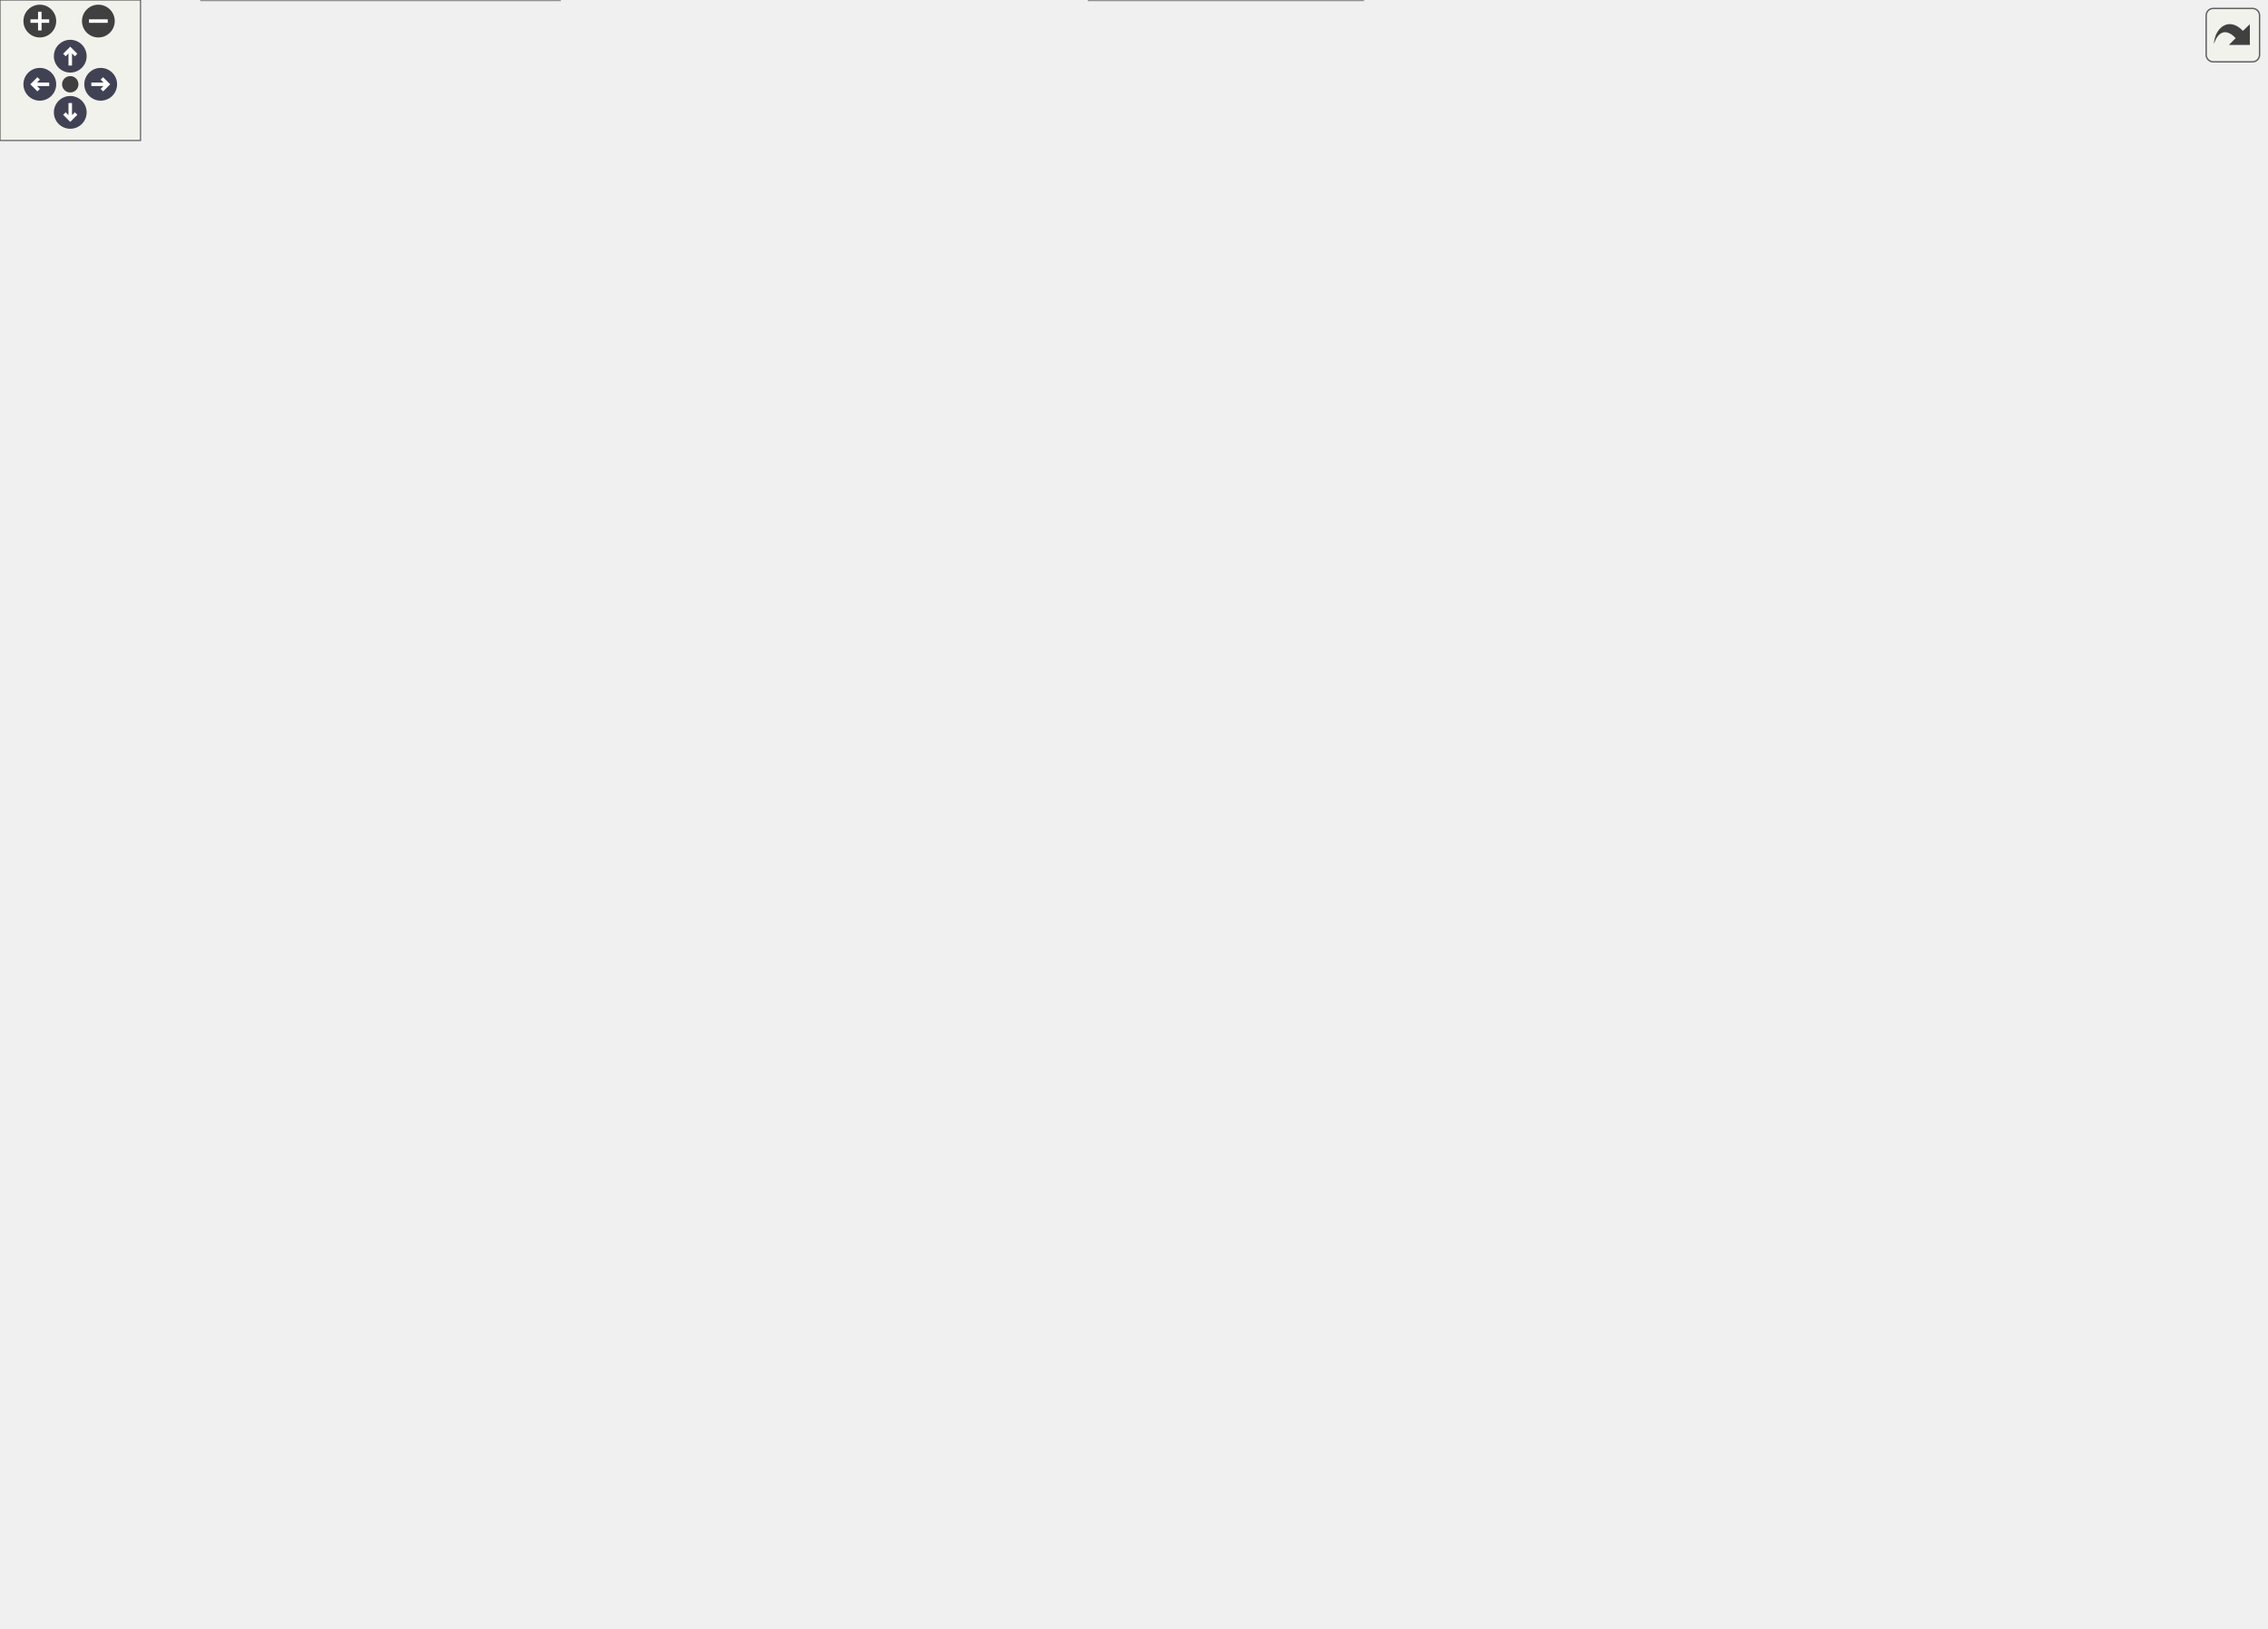
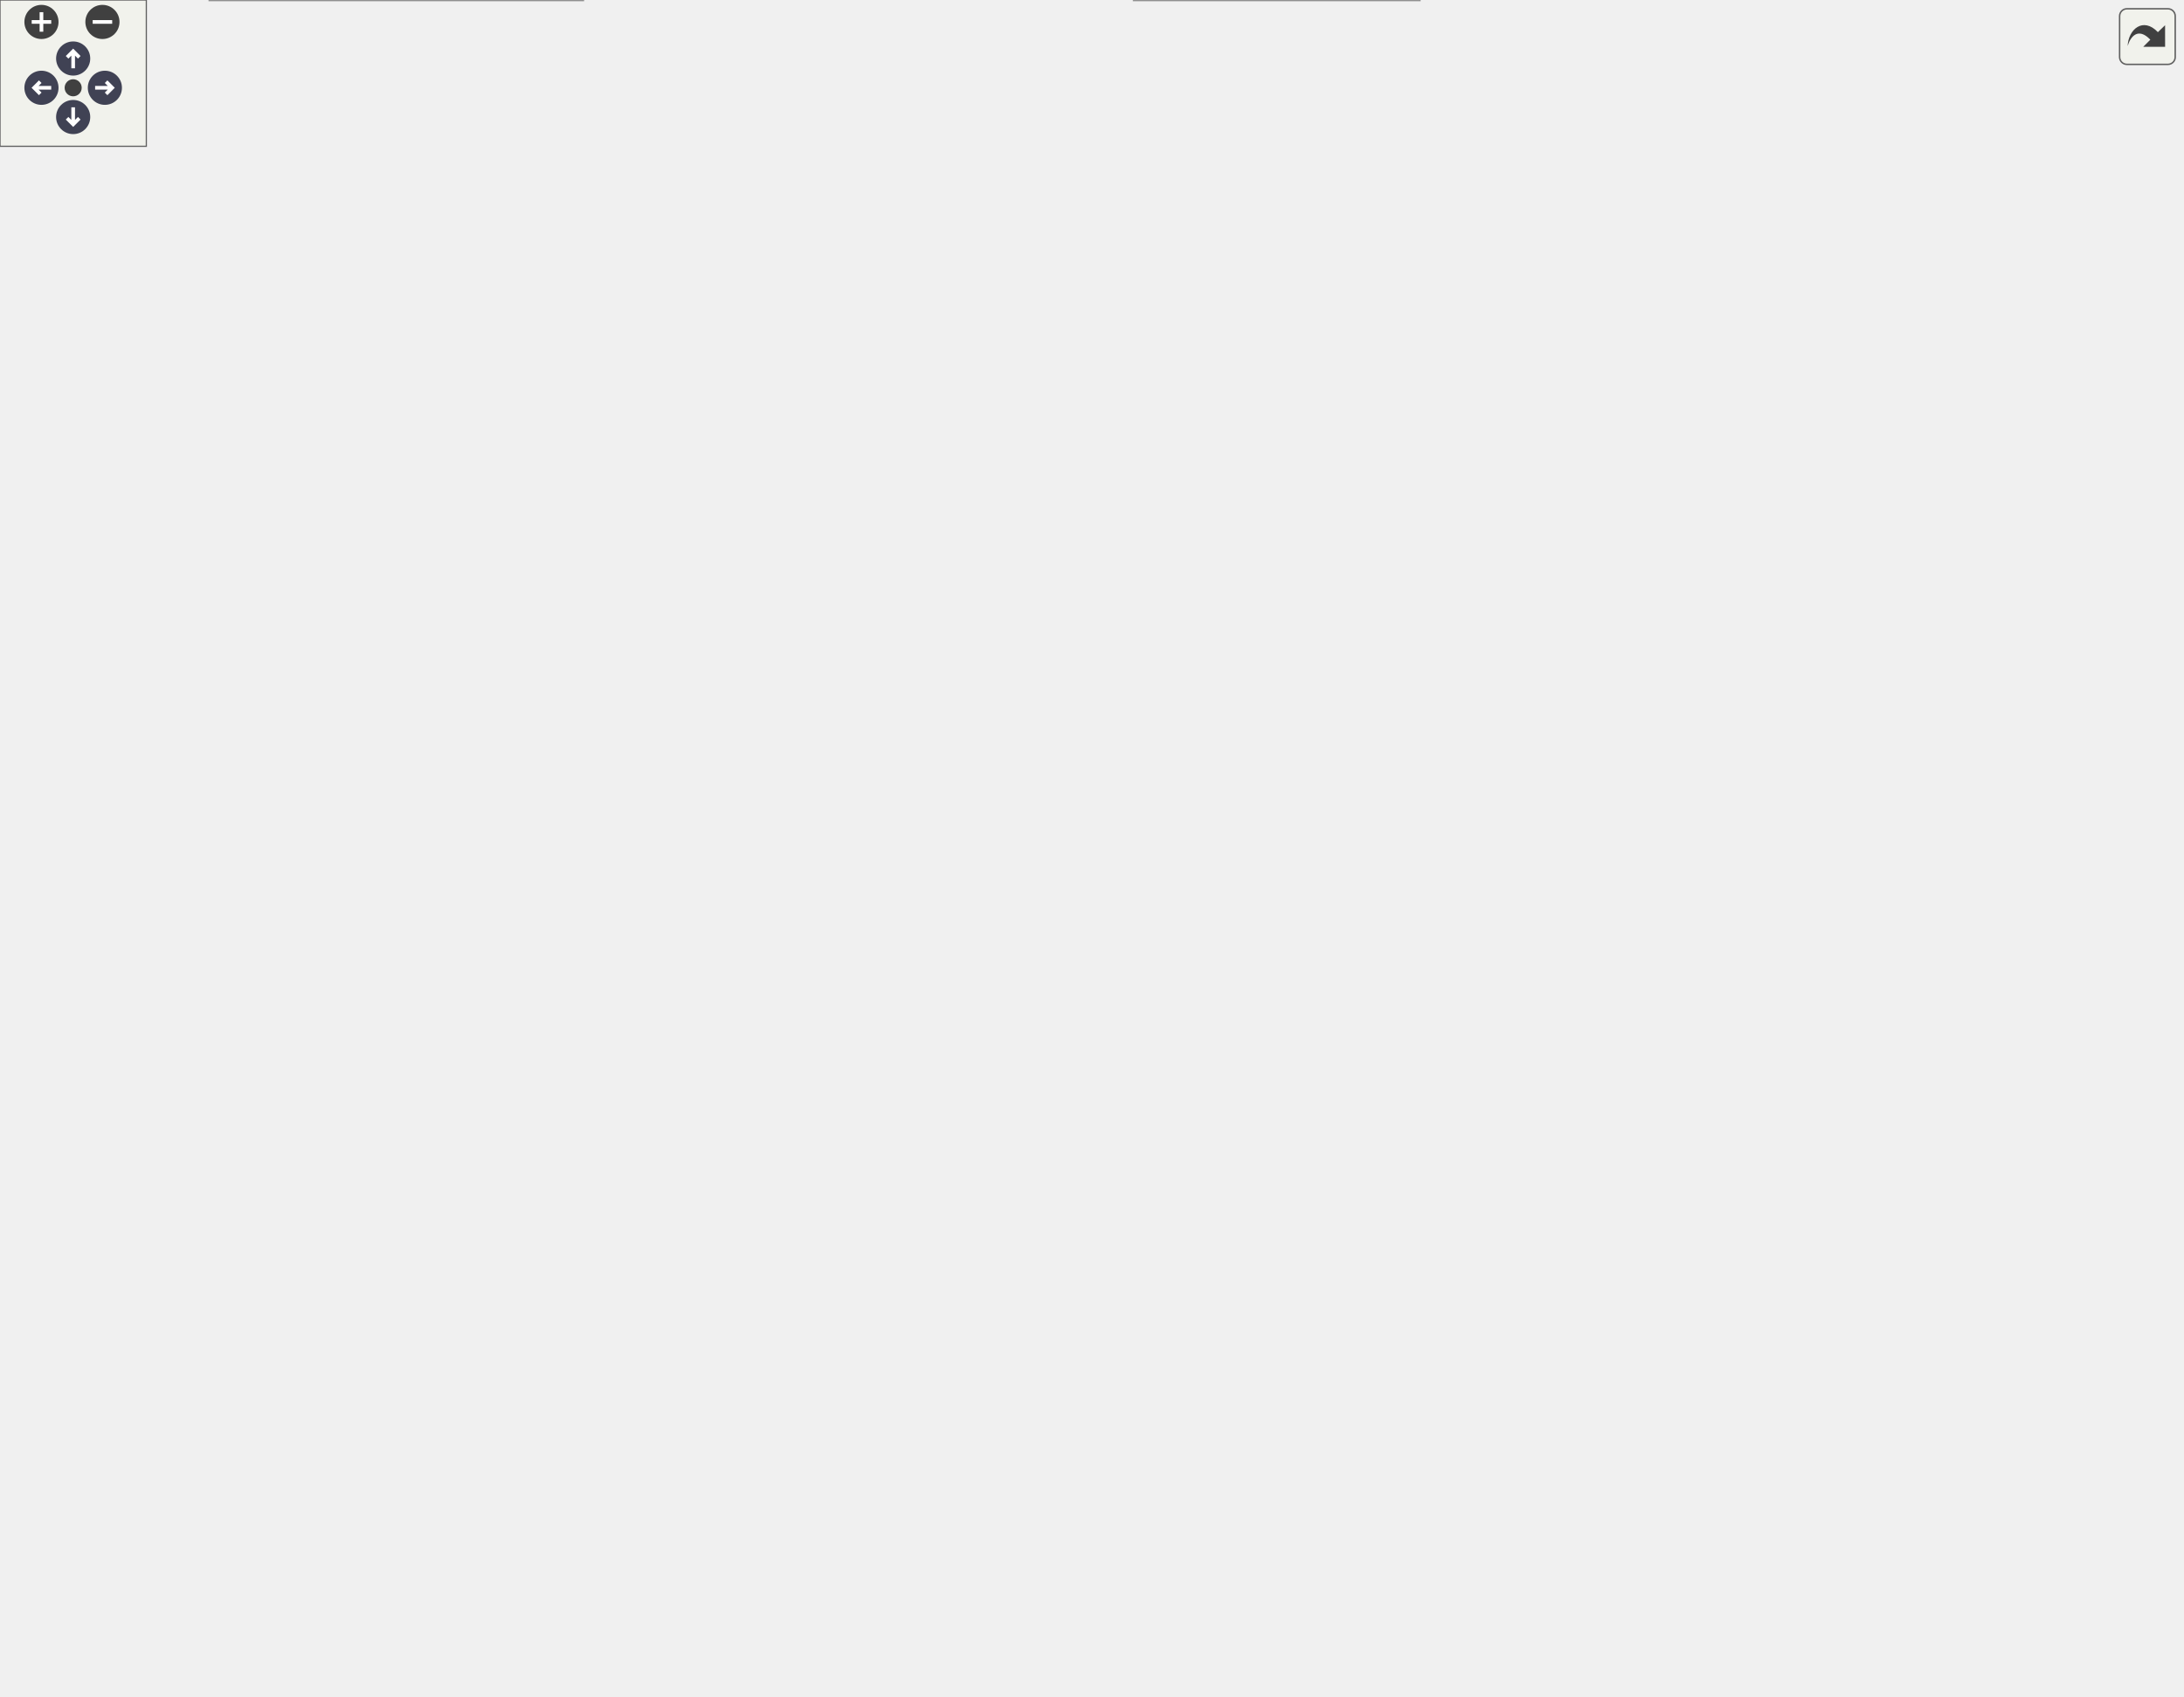
<svg xmlns="http://www.w3.org/2000/svg" xmlns:xlink="http://www.w3.org/1999/xlink" id="main" version="1.1" xml:space="preserve">
  <style type="text/css">
.node, .edge {opacity: 0.7;}
.node.selected, .edge.selected {opacity: 1;}
.edge:hover path { stroke: red; }
.edge:hover polygon { stroke: red; fill: red; }
</style>
  <defs>
    <circle id="rim" cx="0" cy="0" r="7" />
    <circle id="rim2" cx="0" cy="0" r="3.5" />
    <g id="zoomPlus">
      <use xlink:href="#rim" fill="#404040">
        <set attributeName="fill" to="#808080" begin="zoomplus.mouseover" end="zoomplus.mouseout" />
      </use>
      <path d="M-4,0h8M0,-4v8" fill="none" stroke="white" stroke-width="1.5" pointer-events="none" />
    </g>
    <g id="zoomMin">
      <use xlink:href="#rim" fill="#404040">
        <set attributeName="fill" to="#808080" begin="zoomminus.mouseover" end="zoomminus.mouseout" />
      </use>
      <path d="M-4,0h8" fill="none" stroke="white" stroke-width="1.5" pointer-events="none" />
    </g>
    <g id="arrowUp" transform="translate(30 24)">
      <use xlink:href="#rim" />
      <path pointer-events="none" fill="none" stroke="white" stroke-width="1.5" d="M0,-3.0v7 M-2.5,-0.5L0,-3.0L2.5,-0.5" />
    </g>
    <g id="arrowRight" transform="rotate(90) translate(36 -43)">
      <use xlink:href="#rim" />
      <path pointer-events="none" fill="none" stroke="white" stroke-width="1.5" d="M0,-3.0v7 M-2.5,-0.5L0,-3.0L2.5,-0.5" />
    </g>
    <g id="arrowDown" transform="rotate(180) translate(-30 -48)">
      <use xlink:href="#rim" />
      <path pointer-events="none" fill="none" stroke="white" stroke-width="1.5" d="M0,-3.0v7 M-2.5,-0.5L0,-3.0L2.5,-0.5" />
    </g>
    <g id="arrowLeft" transform="rotate(270) translate(-36 17)">
      <use xlink:href="#rim" />
      <path pointer-events="none" fill="none" stroke="white" stroke-width="1.5" d="M0,-3.0v7 M-2.5,-0.5L0,-3.0L2.5,-0.5" />
    </g>
    <g id="resetDef">
      <use xlink:href="#rim2" fill="#404040">
        <set attributeName="fill" to="#808080" begin="reset.mouseover" end="reset.mouseout" />
      </use>
    </g>
  </defs>
  <svg id="graph" class="graph">
    <g id="viewport">
      <g id="Node000001" class="node">
        <g id="a_Node000001">
          <a xlink:title=" ">
-             <polygon fill="#999999" stroke="#666666" points="458.5,-635 322.5,-635 322.5,-605 458.5,-605 458.5,-635" />
-             <text text-anchor="start" x="330.5" y="-623" font-family="Helvetica,sans-Serif" font-size="10.00">/__w/vulpes/vulpes</text>
-             <text text-anchor="middle" x="390.5" y="-612" font-family="Helvetica,sans-Serif" font-size="10.00">/vulpes/fe/fe_values.hpp</text>
+             <polygon fill="#999999" stroke="#666666" points="449.5,-635 313.5,-635 313.5,-605 449.5,-605 449.5,-635" />
+             <text text-anchor="start" x="321.5" y="-623" font-family="Helvetica,sans-Serif" font-size="10.00">/__w/vulpes/vulpes</text>
+             <text text-anchor="middle" x="381.5" y="-612" font-family="Helvetica,sans-Serif" font-size="10.00">/vulpes/fe/fe_values.hpp</text>
          </a>
        </g>
      </g>
      <g id="Node000002" class="node">
        <g id="a_Node000002">
          <a xlink:href="dg__utils_8hpp.html" target="_top" xlink:title=" ">
            <polygon fill="white" stroke="#666666" points="582,-41 465,-41 465,0 582,0 582,-41" />
            <text text-anchor="start" x="473" y="-29" font-family="Helvetica,sans-Serif" font-size="10.00">/__w/vulpes/vulpes</text>
            <text text-anchor="start" x="473" y="-18" font-family="Helvetica,sans-Serif" font-size="10.00">/vulpes/assemble/dg</text>
            <text text-anchor="middle" x="523.5" y="-7" font-family="Helvetica,sans-Serif" font-size="10.00">_utils.hpp</text>
          </a>
        </g>
      </g>
      <g id="edge1_Node000001_Node000002" class="edge">
        <g id="a_edge1_Node000001_Node000002">
          <a xlink:title=" ">
-             <path fill="none" stroke="#63b8ff" d="M468.79,-615.44C626.49,-606.11 967.5,-574.2 967.5,-472.5 967.5,-472.5 967.5,-472.5 967.5,-173.5 967.5,-92.94 702.57,-46.14 582,-29.02" />
-             <polygon fill="#63b8ff" stroke="#63b8ff" points="468.45,-611.95 458.67,-616.02 468.85,-618.94 468.45,-611.95" />
+             <path fill="none" stroke="#63b8ff" d="M459.7,-612.96C603.31,-599.71 894.5,-561.82 894.5,-472.5 894.5,-472.5 894.5,-472.5 894.5,-173.5 894.5,-106.85 686.9,-54.86 582.29,-32.89" />
+             <polygon fill="#63b8ff" stroke="#63b8ff" points="459.27,-609.49 449.62,-613.87 459.9,-616.46 459.27,-609.49" />
          </a>
        </g>
      </g>
      <g id="Node000003" class="node">
        <g id="a_Node000003">
          <a xlink:href="integrator__base_8hpp.html" target="_top" xlink:title=" ">
-             <polygon fill="white" stroke="#666666" points="328,-195 175,-195 175,-154 328,-154 328,-195" />
-             <text text-anchor="start" x="183" y="-183" font-family="Helvetica,sans-Serif" font-size="10.00">/__w/vulpes/vulpes</text>
-             <text text-anchor="start" x="183" y="-172" font-family="Helvetica,sans-Serif" font-size="10.00">/vulpes/assemble/integrator</text>
-             <text text-anchor="middle" x="251.5" y="-161" font-family="Helvetica,sans-Serif" font-size="10.00">_base.hpp</text>
+             <polygon fill="white" stroke="#666666" points="339,-195 186,-195 186,-154 339,-154 339,-195" />
+             <text text-anchor="start" x="194" y="-183" font-family="Helvetica,sans-Serif" font-size="10.00">/__w/vulpes/vulpes</text>
+             <text text-anchor="start" x="194" y="-172" font-family="Helvetica,sans-Serif" font-size="10.00">/vulpes/assemble/integrator</text>
+             <text text-anchor="middle" x="262.5" y="-161" font-family="Helvetica,sans-Serif" font-size="10.00">_base.hpp</text>
          </a>
        </g>
      </g>
      <g id="edge2_Node000001_Node000003" class="edge">
        <g id="a_edge2_Node000001_Node000003">
          <a xlink:title=" ">
-             <path fill="none" stroke="#63b8ff" d="M320.17,-601.7C299.35,-594.13 277.57,-583.56 260.5,-569 222.77,-536.83 204.5,-522.09 204.5,-472.5 204.5,-472.5 204.5,-472.5 204.5,-322 204.5,-280.68 209.86,-270 223.5,-231 227.81,-218.67 234.3,-205.6 239.95,-195.24" />
-             <polygon fill="#63b8ff" stroke="#63b8ff" points="319.06,-605.02 329.66,-604.96 321.34,-598.4 319.06,-605.02" />
+             <path fill="none" stroke="#63b8ff" d="M327.94,-600.94C310.38,-593.13 291.74,-582.6 277.5,-569 242.27,-535.35 225.5,-521.22 225.5,-472.5 225.5,-472.5 225.5,-472.5 225.5,-322 225.5,-275.31 243.39,-222.72 254.29,-195.01" />
+             <polygon fill="#63b8ff" stroke="#63b8ff" points="326.97,-604.33 337.55,-605 329.7,-597.88 326.97,-604.33" />
          </a>
        </g>
      </g>
      <g id="Node000008" class="node">
        <g id="a_Node000008">
          <a xlink:href="integrator__traits_8hpp.html" target="_top" xlink:title=" ">
-             <polygon fill="white" stroke="#666666" points="386,-272 233,-272 233,-231 386,-231 386,-272" />
-             <text text-anchor="start" x="241" y="-260" font-family="Helvetica,sans-Serif" font-size="10.00">/__w/vulpes/vulpes</text>
-             <text text-anchor="start" x="241" y="-249" font-family="Helvetica,sans-Serif" font-size="10.00">/vulpes/assemble/integrator</text>
-             <text text-anchor="middle" x="309.5" y="-238" font-family="Helvetica,sans-Serif" font-size="10.00">_traits.hpp</text>
+             <polygon fill="white" stroke="#666666" points="407,-272 254,-272 254,-231 407,-231 407,-272" />
+             <text text-anchor="start" x="262" y="-260" font-family="Helvetica,sans-Serif" font-size="10.00">/__w/vulpes/vulpes</text>
+             <text text-anchor="start" x="262" y="-249" font-family="Helvetica,sans-Serif" font-size="10.00">/vulpes/assemble/integrator</text>
+             <text text-anchor="middle" x="330.5" y="-238" font-family="Helvetica,sans-Serif" font-size="10.00">_traits.hpp</text>
          </a>
        </g>
      </g>
      <g id="edge9_Node000001_Node000008" class="edge">
        <g id="a_edge9_Node000001_Node000008">
          <a xlink:title=" ">
-             <path fill="none" stroke="#63b8ff" d="M349.73,-600.33C305.92,-577.13 242.5,-533.09 242.5,-472.5 242.5,-472.5 242.5,-472.5 242.5,-393.5 242.5,-346.34 273.45,-298.15 293.28,-272.12" />
-             <polygon fill="#63b8ff" stroke="#63b8ff" points="348.26,-603.5 358.75,-604.96 351.45,-597.28 348.26,-603.5" />
+             <path fill="none" stroke="#63b8ff" d="M349.98,-598.94C315.03,-573.95 263.5,-527.75 263.5,-472.5 263.5,-472.5 263.5,-472.5 263.5,-393.5 263.5,-346.34 294.45,-298.15 314.28,-272.12" />
+             <polygon fill="#63b8ff" stroke="#63b8ff" points="348.26,-602 358.47,-604.82 352.25,-596.25 348.26,-602" />
          </a>
        </g>
      </g>
      <g id="Node000009" class="node">
        <g id="a_Node000009">
          <a xlink:href="fe__expr__base_8hpp.html" target="_top" xlink:title=" ">
-             <polygon fill="white" stroke="#666666" points="610,-569 469,-569 469,-528 610,-528 610,-569" />
-             <text text-anchor="start" x="477" y="-557" font-family="Helvetica,sans-Serif" font-size="10.00">/__w/vulpes/vulpes</text>
-             <text text-anchor="start" x="477" y="-546" font-family="Helvetica,sans-Serif" font-size="10.00">/vulpes/fe/fe_expressions</text>
-             <text text-anchor="middle" x="539.5" y="-535" font-family="Helvetica,sans-Serif" font-size="10.00">/fe_expr_base.hpp</text>
+             <polygon fill="white" stroke="#666666" points="570,-569 429,-569 429,-528 570,-528 570,-569" />
+             <text text-anchor="start" x="437" y="-557" font-family="Helvetica,sans-Serif" font-size="10.00">/__w/vulpes/vulpes</text>
+             <text text-anchor="start" x="437" y="-546" font-family="Helvetica,sans-Serif" font-size="10.00">/vulpes/fe/fe_expressions</text>
+             <text text-anchor="middle" x="499.5" y="-535" font-family="Helvetica,sans-Serif" font-size="10.00">/fe_expr_base.hpp</text>
          </a>
        </g>
      </g>
      <g id="edge11_Node000001_Node000009" class="edge">
        <g id="a_edge11_Node000001_Node000009">
          <a xlink:title=" ">
-             <path fill="none" stroke="#63b8ff" d="M429.86,-600.64C450.71,-590.92 476.31,-578.97 497.54,-569.07" />
-             <polygon fill="#63b8ff" stroke="#63b8ff" points="428.24,-597.54 420.65,-604.94 431.19,-603.88 428.24,-597.54" />
+             <path fill="none" stroke="#63b8ff" d="M414.02,-599.85C430.27,-590.27 449.91,-578.71 466.27,-569.07" />
+             <polygon fill="#63b8ff" stroke="#63b8ff" points="412.22,-596.84 405.38,-604.94 415.77,-602.88 412.22,-596.84" />
          </a>
        </g>
      </g>
      <g id="Node000004" class="node">
        <g id="a_Node000004">
          <a xlink:href="integrator__gauss_8hpp.html" target="_top" xlink:title=" ">
            <polygon fill="white" stroke="#666666" points="495,-118 342,-118 342,-77 495,-77 495,-118" />
            <text text-anchor="start" x="350" y="-106" font-family="Helvetica,sans-Serif" font-size="10.00">/__w/vulpes/vulpes</text>
            <text text-anchor="start" x="350" y="-95" font-family="Helvetica,sans-Serif" font-size="10.00">/vulpes/assemble/integrator</text>
            <text text-anchor="middle" x="418.5" y="-84" font-family="Helvetica,sans-Serif" font-size="10.00">_gauss.hpp</text>
          </a>
        </g>
      </g>
      <g id="edge3_Node000003_Node000004" class="edge">
        <g id="a_edge3_Node000003_Node000004">
          <a xlink:title=" ">
-             <path fill="none" stroke="#63b8ff" d="M304.14,-149.86C326.94,-139.62 353.32,-127.77 374.99,-118.04" />
-             <polygon fill="#63b8ff" stroke="#63b8ff" points="302.63,-146.7 294.94,-153.99 305.5,-153.09 302.63,-146.7" />
+             <path fill="none" stroke="#63b8ff" d="M312.24,-149.59C333.41,-139.41 357.79,-127.69 377.85,-118.04" />
+             <polygon fill="#63b8ff" stroke="#63b8ff" points="310.58,-146.5 303.08,-153.99 313.61,-152.81 310.58,-146.5" />
          </a>
        </g>
      </g>
      <g id="Node000005" class="node">
        <g id="a_Node000005">
          <a xlink:href="integrator__qfree_8hpp.html" target="_top" xlink:title=" ">
            <polygon fill="white" stroke="#666666" points="153,-118 0,-118 0,-77 153,-77 153,-118" />
            <text text-anchor="start" x="8" y="-106" font-family="Helvetica,sans-Serif" font-size="10.00">/__w/vulpes/vulpes</text>
            <text text-anchor="start" x="8" y="-95" font-family="Helvetica,sans-Serif" font-size="10.00">/vulpes/assemble/integrator</text>
            <text text-anchor="middle" x="76.5" y="-84" font-family="Helvetica,sans-Serif" font-size="10.00">_qfree.hpp</text>
          </a>
        </g>
      </g>
      <g id="edge4_Node000003_Node000005" class="edge">
        <g id="a_edge4_Node000003_Node000005">
          <a xlink:title=" ">
-             <path fill="none" stroke="#63b8ff" d="M196.66,-150C172.69,-139.72 144.91,-127.82 122.1,-118.04" />
-             <polygon fill="#63b8ff" stroke="#63b8ff" points="195.41,-153.27 205.98,-153.99 198.16,-146.83 195.41,-153.27" />
+             <path fill="none" stroke="#63b8ff" d="M204.55,-150.13C179,-139.83 149.31,-127.86 124.96,-118.04" />
+             <polygon fill="#63b8ff" stroke="#63b8ff" points="203.53,-153.5 214.12,-153.99 206.15,-147 203.53,-153.5" />
          </a>
        </g>
      </g>
      <g id="Node000007" class="node">
        <g id="a_Node000007">
          <a xlink:href="integrator__simplexify_8hpp.html" target="_top" xlink:title=" ">
            <polygon fill="white" stroke="#666666" points="324,-118 171,-118 171,-77 324,-77 324,-118" />
            <text text-anchor="start" x="179" y="-106" font-family="Helvetica,sans-Serif" font-size="10.00">/__w/vulpes/vulpes</text>
            <text text-anchor="start" x="179" y="-95" font-family="Helvetica,sans-Serif" font-size="10.00">/vulpes/assemble/integrator</text>
            <text text-anchor="middle" x="247.5" y="-84" font-family="Helvetica,sans-Serif" font-size="10.00">_simplexify.hpp</text>
          </a>
        </g>
      </g>
      <g id="edge6_Node000003_Node000007" class="edge">
        <g id="a_edge6_Node000003_Node000007">
          <a xlink:title=" ">
-             <path fill="none" stroke="#63b8ff" d="M249.91,-143.69C249.45,-135.08 248.96,-125.9 248.54,-118.07" />
-             <polygon fill="#63b8ff" stroke="#63b8ff" points="246.42,-144 250.45,-153.79 253.41,-143.62 246.42,-144" />
+             <path fill="none" stroke="#63b8ff" d="M256.6,-143.98C254.86,-135.28 253,-125.98 251.41,-118.07" />
+             <polygon fill="#63b8ff" stroke="#63b8ff" points="253.17,-144.68 258.56,-153.79 260.03,-143.3 253.17,-144.68" />
          </a>
        </g>
      </g>
      <g id="Node000006" class="node">
        <g id="a_Node000006">
          <a xlink:href="integrator__vem_8hpp.html" target="_top" xlink:title=" ">
            <polygon fill="white" stroke="#666666" points="239,-41 86,-41 86,0 239,0 239,-41" />
            <text text-anchor="start" x="94" y="-29" font-family="Helvetica,sans-Serif" font-size="10.00">/__w/vulpes/vulpes</text>
            <text text-anchor="start" x="94" y="-18" font-family="Helvetica,sans-Serif" font-size="10.00">/vulpes/assemble/integrator</text>
            <text text-anchor="middle" x="162.5" y="-7" font-family="Helvetica,sans-Serif" font-size="10.00">_vem.hpp</text>
          </a>
        </g>
      </g>
      <g id="edge5_Node000005_Node000006" class="edge">
        <g id="a_edge5_Node000005_Node000006">
          <a xlink:title=" ">
            <path fill="none" stroke="#63b8ff" d="M106.81,-70.07C117.75,-60.52 129.9,-49.93 140.06,-41.07" />
            <polygon fill="#63b8ff" stroke="#63b8ff" points="104.33,-67.58 99.1,-76.79 108.93,-72.86 104.33,-67.58" />
          </a>
        </g>
      </g>
      <g id="edge7_Node000007_Node000002" class="edge">
        <g id="a_edge7_Node000007_Node000002">
          <a xlink:title=" ">
            <path fill="none" stroke="#63b8ff" d="M329,-74.35C372.52,-62.53 425.11,-48.24 464.62,-37.5" />
            <polygon fill="#63b8ff" stroke="#63b8ff" points="328.03,-70.99 319.3,-76.99 329.86,-77.75 328.03,-70.99" />
          </a>
        </g>
      </g>
      <g id="edge8_Node000007_Node000006" class="edge">
        <g id="a_edge8_Node000007_Node000006">
          <a xlink:title=" ">
            <path fill="none" stroke="#63b8ff" d="M217.55,-70.07C206.73,-60.52 194.72,-49.93 184.68,-41.07" />
            <polygon fill="#63b8ff" stroke="#63b8ff" points="215.35,-72.8 225.17,-76.79 219.98,-67.55 215.35,-72.8" />
          </a>
        </g>
      </g>
      <g id="edge10_Node000008_Node000003" class="edge">
        <g id="a_edge10_Node000008_Node000003">
          <a xlink:title=" ">
-             <path fill="none" stroke="#63b8ff" d="M287.98,-222.67C280.89,-213.5 273.15,-203.5 266.64,-195.07" />
-             <polygon fill="#63b8ff" stroke="#63b8ff" points="285.37,-225.03 294.26,-230.79 290.91,-220.74 285.37,-225.03" />
+             <path fill="none" stroke="#63b8ff" d="M305.78,-223.23C297.32,-213.91 288.04,-203.67 280.25,-195.07" />
+             <polygon fill="#63b8ff" stroke="#63b8ff" points="303.32,-225.74 312.63,-230.79 308.51,-221.04 303.32,-225.74" />
          </a>
        </g>
      </g>
      <g id="Node000010" class="node">
        <g id="a_Node000010">
          <a xlink:href="fe__expression_8hpp.html" target="_top" xlink:title=" ">
-             <polygon fill="white" stroke="#666666" points="582,-338 425,-338 425,-308 582,-308 582,-338" />
-             <text text-anchor="start" x="433" y="-326" font-family="Helvetica,sans-Serif" font-size="10.00">/__w/vulpes/vulpes</text>
-             <text text-anchor="middle" x="503.5" y="-315" font-family="Helvetica,sans-Serif" font-size="10.00">/vulpes/fe/fe_expression.hpp</text>
+             <polygon fill="white" stroke="#666666" points="579,-338 422,-338 422,-308 579,-308 579,-338" />
+             <text text-anchor="start" x="430" y="-326" font-family="Helvetica,sans-Serif" font-size="10.00">/__w/vulpes/vulpes</text>
+             <text text-anchor="middle" x="500.5" y="-315" font-family="Helvetica,sans-Serif" font-size="10.00">/vulpes/fe/fe_expression.hpp</text>
          </a>
        </g>
      </g>
      <g id="edge12_Node000009_Node000010" class="edge">
        <g id="a_edge12_Node000009_Node000010">
          <a xlink:title=" ">
-             <path fill="none" stroke="#63b8ff" d="M488.11,-522.13C477.04,-514.1 466.78,-504.09 460.5,-492 454.2,-479.88 453.81,-397.36 462.5,-374 467.67,-360.11 478.41,-347.25 487.6,-338.05" />
-             <polygon fill="#63b8ff" stroke="#63b8ff" points="486.43,-525.21 496.69,-527.88 490.34,-519.4 486.43,-525.21" />
+             <path fill="none" stroke="#63b8ff" d="M418.89,-543.36C382.72,-536.98 343.17,-522.76 320.5,-492 298.03,-461.51 347.16,-375.3 348.5,-374 368.35,-354.76 395.73,-342.92 421.79,-335.64" />
+             <polygon fill="#63b8ff" stroke="#63b8ff" points="418.56,-546.85 428.98,-544.96 419.65,-539.94 418.56,-546.85" />
          </a>
        </g>
      </g>
      <g id="Node000012" class="node">
        <g id="a_Node000012">
          <a xlink:href="fe__expr__basis_8hpp.html" target="_top" xlink:title=" ">
-             <polygon fill="white" stroke="#666666" points="610,-492 469,-492 469,-451 610,-451 610,-492" />
-             <text text-anchor="start" x="477" y="-480" font-family="Helvetica,sans-Serif" font-size="10.00">/__w/vulpes/vulpes</text>
-             <text text-anchor="start" x="477" y="-469" font-family="Helvetica,sans-Serif" font-size="10.00">/vulpes/fe/fe_expressions</text>
-             <text text-anchor="middle" x="539.5" y="-458" font-family="Helvetica,sans-Serif" font-size="10.00">/fe_expr_basis.hpp</text>
+             <polygon fill="white" stroke="#666666" points="471,-492 330,-492 330,-451 471,-451 471,-492" />
+             <text text-anchor="start" x="338" y="-480" font-family="Helvetica,sans-Serif" font-size="10.00">/__w/vulpes/vulpes</text>
+             <text text-anchor="start" x="338" y="-469" font-family="Helvetica,sans-Serif" font-size="10.00">/vulpes/fe/fe_expressions</text>
+             <text text-anchor="middle" x="400.5" y="-458" font-family="Helvetica,sans-Serif" font-size="10.00">/fe_expr_basis.hpp</text>
          </a>
        </g>
      </g>
      <g id="edge17_Node000009_Node000012" class="edge">
        <g id="a_edge17_Node000009_Node000012">
          <a xlink:title=" ">
-             <path fill="none" stroke="#63b8ff" d="M539.5,-517.69C539.5,-509.08 539.5,-499.9 539.5,-492.07" />
-             <polygon fill="#63b8ff" stroke="#63b8ff" points="536,-517.79 539.5,-527.79 543,-517.79 536,-517.79" />
+             <path fill="none" stroke="#63b8ff" d="M465.6,-521.82C452.79,-512.11 438.43,-501.24 426.47,-492.17" />
+             <polygon fill="#63b8ff" stroke="#63b8ff" points="463.66,-524.74 473.75,-527.99 467.89,-519.16 463.66,-524.74" />
          </a>
        </g>
      </g>
      <g id="Node000013" class="node">
        <g id="a_Node000013">
          <a xlink:href="fe__expr__vector_8hpp.html" target="_top" xlink:title="Bilinear/linear expressions for vector-valued FE spaces.">
-             <polygon fill="white" stroke="#666666" points="621,-415 480,-415 480,-374 621,-374 621,-415" />
-             <text text-anchor="start" x="488" y="-403" font-family="Helvetica,sans-Serif" font-size="10.00">/__w/vulpes/vulpes</text>
-             <text text-anchor="start" x="488" y="-392" font-family="Helvetica,sans-Serif" font-size="10.00">/vulpes/fe/fe_expressions</text>
-             <text text-anchor="middle" x="550.5" y="-381" font-family="Helvetica,sans-Serif" font-size="10.00">/fe_expr_vector.hpp</text>
-           </a>
-         </g>
-       </g>
-       <g id="edge27_Node000009_Node000013" class="edge">
-         <g id="a_edge27_Node000009_Node000013">
-           <a xlink:title=" ">
-             <path fill="none" stroke="#63b8ff" d="M591.19,-522.48C602.54,-514.41 613.07,-504.29 619.5,-492 627.95,-475.86 627.37,-467.43 619.5,-451 612.46,-436.3 599.42,-424.26 586.56,-415.2" />
-             <polygon fill="#63b8ff" stroke="#63b8ff" points="589.26,-519.56 582.84,-528 593.11,-525.41 589.26,-519.56" />
+             <polygon fill="white" stroke="#666666" points="509,-415 368,-415 368,-374 509,-374 509,-415" />
+             <text text-anchor="start" x="376" y="-403" font-family="Helvetica,sans-Serif" font-size="10.00">/__w/vulpes/vulpes</text>
+             <text text-anchor="start" x="376" y="-392" font-family="Helvetica,sans-Serif" font-size="10.00">/vulpes/fe/fe_expressions</text>
+             <text text-anchor="middle" x="438.5" y="-381" font-family="Helvetica,sans-Serif" font-size="10.00">/fe_expr_vector.hpp</text>
+           </a>
+         </g>
+       </g>
+       <g id="edge28_Node000009_Node000013" class="edge">
+         <g id="a_edge28_Node000009_Node000013">
+           <a xlink:title=" ">
+             <path fill="none" stroke="#63b8ff" d="M496.69,-517.7C494.03,-498.09 488.98,-472.22 479.5,-451 473.73,-438.09 464.57,-425.29 456.37,-415.24" />
+             <polygon fill="#63b8ff" stroke="#63b8ff" points="493.24,-518.38 497.93,-527.89 500.19,-517.54 493.24,-518.38" />
          </a>
        </g>
      </g>
      <g id="Node000014" class="node">
        <g id="a_Node000014">
          <a xlink:href="fe__expr__func_8hpp.html" target="_top" xlink:title=" ">
-             <polygon fill="white" stroke="#666666" points="780,-415 639,-415 639,-374 780,-374 780,-415" />
-             <text text-anchor="start" x="647" y="-403" font-family="Helvetica,sans-Serif" font-size="10.00">/__w/vulpes/vulpes</text>
-             <text text-anchor="start" x="647" y="-392" font-family="Helvetica,sans-Serif" font-size="10.00">/vulpes/fe/fe_expressions</text>
-             <text text-anchor="middle" x="709.5" y="-381" font-family="Helvetica,sans-Serif" font-size="10.00">/fe_expr_func.hpp</text>
+             <polygon fill="white" stroke="#666666" points="866,-415 725,-415 725,-374 866,-374 866,-415" />
+             <text text-anchor="start" x="733" y="-403" font-family="Helvetica,sans-Serif" font-size="10.00">/__w/vulpes/vulpes</text>
+             <text text-anchor="start" x="733" y="-392" font-family="Helvetica,sans-Serif" font-size="10.00">/vulpes/fe/fe_expressions</text>
+             <text text-anchor="middle" x="795.5" y="-381" font-family="Helvetica,sans-Serif" font-size="10.00">/fe_expr_func.hpp</text>
          </a>
        </g>
      </g>
      <g id="edge21_Node000009_Node000014" class="edge">
        <g id="a_edge21_Node000009_Node000014">
          <a xlink:title=" ">
-             <path fill="none" stroke="#63b8ff" d="M591.02,-523.09C606.52,-514.45 622.98,-503.89 636.5,-492 662.37,-469.25 685.05,-436.04 698.02,-415.12" />
-             <polygon fill="#63b8ff" stroke="#63b8ff" points="589.17,-520.11 582.04,-527.94 592.5,-526.27 589.17,-520.11" />
+             <path fill="none" stroke="#63b8ff" d="M580.56,-533.92C617.32,-525.46 660.33,-512.22 695.5,-492 730.43,-471.92 762.34,-436.97 780.31,-415.1" />
+             <polygon fill="#63b8ff" stroke="#63b8ff" points="579.38,-530.6 570.37,-536.18 580.89,-537.43 579.38,-530.6" />
          </a>
        </g>
      </g>
      <g id="Node000015" class="node">
        <g id="a_Node000015">
          <a xlink:href="fe__expr__op_8hpp.html" target="_top" xlink:title=" ">
-             <polygon fill="white" stroke="#666666" points="939,-415 798,-415 798,-374 939,-374 939,-415" />
-             <text text-anchor="start" x="806" y="-403" font-family="Helvetica,sans-Serif" font-size="10.00">/__w/vulpes/vulpes</text>
-             <text text-anchor="start" x="806" y="-392" font-family="Helvetica,sans-Serif" font-size="10.00">/vulpes/fe/fe_expressions</text>
-             <text text-anchor="middle" x="868.5" y="-381" font-family="Helvetica,sans-Serif" font-size="10.00">/fe_expr_op.hpp</text>
+             <polygon fill="white" stroke="#666666" points="707,-415 566,-415 566,-374 707,-374 707,-415" />
+             <text text-anchor="start" x="574" y="-403" font-family="Helvetica,sans-Serif" font-size="10.00">/__w/vulpes/vulpes</text>
+             <text text-anchor="start" x="574" y="-392" font-family="Helvetica,sans-Serif" font-size="10.00">/vulpes/fe/fe_expressions</text>
+             <text text-anchor="middle" x="636.5" y="-381" font-family="Helvetica,sans-Serif" font-size="10.00">/fe_expr_op.hpp</text>
          </a>
        </g>
      </g>
      <g id="edge23_Node000009_Node000015" class="edge">
        <g id="a_edge23_Node000009_Node000015">
          <a xlink:title=" ">
-             <path fill="none" stroke="#63b8ff" d="M595.31,-523.85C617.82,-514.17 643.98,-502.74 667.5,-492 723.84,-466.27 788.27,-435.01 828.67,-415.18" />
-             <polygon fill="#63b8ff" stroke="#63b8ff" points="593.71,-520.73 585.9,-527.89 596.47,-527.16 593.71,-520.73" />
+             <path fill="none" stroke="#63b8ff" d="M580.09,-543.16C615.95,-536.72 655.06,-522.51 677.5,-492 694.97,-468.25 673.91,-435.91 656.09,-415.37" />
+             <polygon fill="#63b8ff" stroke="#63b8ff" points="579.4,-539.73 570.08,-544.78 580.52,-546.64 579.4,-539.73" />
          </a>
        </g>
      </g>
      <g id="Node000016" class="node">
        <g id="a_Node000016">
          <a xlink:href="fe__expr__unary_8hpp.html" target="_top" xlink:title=" ">
-             <polygon fill="white" stroke="#666666" points="412,-492 271,-492 271,-451 412,-451 412,-492" />
-             <text text-anchor="start" x="279" y="-480" font-family="Helvetica,sans-Serif" font-size="10.00">/__w/vulpes/vulpes</text>
-             <text text-anchor="start" x="279" y="-469" font-family="Helvetica,sans-Serif" font-size="10.00">/vulpes/fe/fe_expressions</text>
-             <text text-anchor="middle" x="341.5" y="-458" font-family="Helvetica,sans-Serif" font-size="10.00">/fe_expr_unary.hpp</text>
+             <polygon fill="white" stroke="#666666" points="669,-492 528,-492 528,-451 669,-451 669,-492" />
+             <text text-anchor="start" x="536" y="-480" font-family="Helvetica,sans-Serif" font-size="10.00">/__w/vulpes/vulpes</text>
+             <text text-anchor="start" x="536" y="-469" font-family="Helvetica,sans-Serif" font-size="10.00">/vulpes/fe/fe_expressions</text>
+             <text text-anchor="middle" x="598.5" y="-458" font-family="Helvetica,sans-Serif" font-size="10.00">/fe_expr_unary.hpp</text>
          </a>
        </g>
      </g>
      <g id="edge25_Node000009_Node000016" class="edge">
        <g id="a_edge25_Node000009_Node000016">
          <a xlink:title=" ">
-             <path fill="none" stroke="#63b8ff" d="M478.53,-524.4C451.17,-514.04 419.24,-501.95 393.09,-492.04" />
-             <polygon fill="#63b8ff" stroke="#63b8ff" points="477.4,-527.72 487.99,-527.99 479.88,-521.18 477.4,-527.72" />
+             <path fill="none" stroke="#63b8ff" d="M533.4,-521.82C546.21,-512.11 560.57,-501.24 572.53,-492.17" />
+             <polygon fill="#63b8ff" stroke="#63b8ff" points="531.11,-519.16 525.25,-527.99 535.34,-524.74 531.11,-519.16" />
          </a>
        </g>
      </g>
      <g id="edge13_Node000010_Node000002" class="edge">
        <g id="a_edge13_Node000010_Node000002">
          <a xlink:title=" ">
-             <path fill="none" stroke="#63b8ff" d="M505.11,-297.87C508.96,-240 518.66,-94.25 522.19,-41.2" />
-             <polygon fill="#63b8ff" stroke="#63b8ff" points="501.61,-297.7 504.44,-307.91 508.59,-298.16 501.61,-297.7" />
+             <path fill="none" stroke="#63b8ff" d="M502.35,-297.87C506.78,-240 517.93,-94.25 521.99,-41.2" />
+             <polygon fill="#63b8ff" stroke="#63b8ff" points="498.85,-297.67 501.58,-307.91 505.83,-298.21 498.85,-297.67" />
          </a>
        </g>
      </g>
      <g id="edge14_Node000010_Node000003" class="edge">
        <g id="a_edge14_Node000010_Node000003">
          <a xlink:title=" ">
-             <path fill="none" stroke="#63b8ff" d="M482.73,-300.81C462.1,-280.7 428.81,-250.7 395.5,-231 370.71,-216.34 341.35,-204.21 315.62,-195.06" />
-             <polygon fill="#63b8ff" stroke="#63b8ff" points="480.42,-303.45 489.99,-307.99 485.34,-298.47 480.42,-303.45" />
+             <path fill="none" stroke="#63b8ff" d="M484.53,-299.6C468.97,-279.22 443.6,-249.56 415.5,-231 392.16,-215.58 363.99,-203.79 338.22,-195.12" />
+             <polygon fill="#63b8ff" stroke="#63b8ff" points="481.79,-301.79 490.58,-307.71 487.4,-297.6 481.79,-301.79" />
          </a>
        </g>
      </g>
      <g id="edge15_Node000010_Node000008" class="edge">
        <g id="a_edge15_Node000010_Node000008">
          <a xlink:title=" ">
-             <path fill="none" stroke="#63b8ff" d="M454.8,-304.55C427.22,-294.67 392.64,-282.28 364.14,-272.07" />
-             <polygon fill="#63b8ff" stroke="#63b8ff" points="453.65,-307.86 464.24,-307.94 456.01,-301.27 453.65,-307.86" />
+             <path fill="none" stroke="#63b8ff" d="M456.55,-304.03C432.6,-294.24 402.92,-282.11 378.38,-272.07" />
+             <polygon fill="#63b8ff" stroke="#63b8ff" points="455.52,-307.39 466.1,-307.94 458.17,-300.91 455.52,-307.39" />
          </a>
        </g>
      </g>
      <g id="Node000011" class="node">
        <g id="a_Node000011">
          <a xlink:href="fe__vem_8hpp.html" target="_top" xlink:title=" ">
            <polygon fill="white" stroke="#666666" points="667.5,-272 551.5,-272 551.5,-231 667.5,-231 667.5,-272" />
            <text text-anchor="start" x="559.5" y="-260" font-family="Helvetica,sans-Serif" font-size="10.00">/__w/vulpes/vulpes</text>
            <text text-anchor="start" x="559.5" y="-249" font-family="Helvetica,sans-Serif" font-size="10.00">/vulpes/fe/fe_spaces</text>
            <text text-anchor="middle" x="609.5" y="-238" font-family="Helvetica,sans-Serif" font-size="10.00">/fe_vem.hpp</text>
          </a>
        </g>
      </g>
      <g id="edge16_Node000010_Node000011" class="edge">
        <g id="a_edge16_Node000010_Node000011">
          <a xlink:title=" ">
-             <path fill="none" stroke="#63b8ff" d="M533.53,-302.31C547.97,-292.84 565.23,-281.53 579.65,-272.07" />
-             <polygon fill="#63b8ff" stroke="#63b8ff" points="531.39,-299.53 524.95,-307.94 535.23,-305.38 531.39,-299.53" />
+             <path fill="none" stroke="#63b8ff" d="M531.38,-302.31C546.23,-292.84 563.98,-281.53 578.8,-272.07" />
+             <polygon fill="#63b8ff" stroke="#63b8ff" points="529.11,-299.61 522.56,-307.94 532.87,-305.51 529.11,-299.61" />
          </a>
        </g>
      </g>
      <g id="edge18_Node000012_Node000010" class="edge">
        <g id="a_edge18_Node000012_Node000010">
          <a xlink:title=" ">
-             <path fill="none" stroke="#63b8ff" d="M496.24,-444.79C486.29,-436.62 477.02,-426.62 471.5,-415 463.69,-398.54 466.38,-391.49 471.5,-374 475.38,-360.75 483.96,-347.67 491.27,-338.21" />
-             <polygon fill="#63b8ff" stroke="#63b8ff" points="494.24,-447.66 504.31,-450.95 498.49,-442.1 494.24,-447.66" />
+             <path fill="none" stroke="#63b8ff" d="M374.14,-442.89C358.15,-422.7 343.47,-395.23 358.5,-374 373.3,-353.1 397.58,-340.87 421.91,-333.74" />
+             <polygon fill="#63b8ff" stroke="#63b8ff" points="371.65,-445.37 380.75,-450.79 377.02,-440.88 371.65,-445.37" />
          </a>
        </g>
      </g>
      <g id="edge19_Node000012_Node000013" class="edge">
        <g id="a_edge19_Node000012_Node000013">
          <a xlink:title=" ">
-             <path fill="none" stroke="#63b8ff" d="M543.87,-440.69C545.14,-432.08 546.48,-422.9 547.63,-415.07" />
-             <polygon fill="#63b8ff" stroke="#63b8ff" points="540.38,-440.39 542.39,-450.79 547.3,-441.41 540.38,-440.39" />
+             <path fill="none" stroke="#63b8ff" d="M415.03,-441.83C419.56,-432.89 424.45,-423.24 428.58,-415.07" />
+             <polygon fill="#63b8ff" stroke="#63b8ff" points="411.88,-440.29 410.48,-450.79 418.13,-443.46 411.88,-440.29" />
          </a>
        </g>
      </g>
      <g id="edge20_Node000013_Node000010" class="edge">
        <g id="a_edge20_Node000013_Node000010">
          <a xlink:title=" ">
-             <path fill="none" stroke="#63b8ff" d="M531.5,-365.4C525.13,-355.99 518.31,-345.9 512.99,-338.04" />
-             <polygon fill="#63b8ff" stroke="#63b8ff" points="528.66,-367.45 537.16,-373.77 534.45,-363.53 528.66,-367.45" />
+             <path fill="none" stroke="#63b8ff" d="M462.8,-366.26C471.41,-356.61 480.75,-346.14 487.98,-338.04" />
+             <polygon fill="#63b8ff" stroke="#63b8ff" points="460.15,-363.98 456.1,-373.77 465.37,-368.64 460.15,-363.98" />
          </a>
        </g>
      </g>
      <g id="edge22_Node000014_Node000010" class="edge">
        <g id="a_edge22_Node000014_Node000010">
          <a xlink:title=" ">
-             <path fill="none" stroke="#63b8ff" d="M641.83,-370.67C609.87,-359.89 572.75,-347.36 545.01,-338" />
-             <polygon fill="#63b8ff" stroke="#63b8ff" points="640.98,-374.07 651.57,-373.96 643.21,-367.44 640.98,-374.07" />
+             <path fill="none" stroke="#63b8ff" d="M714.83,-373.85C657.28,-360.17 602.39,-347.44 561.71,-338.05" />
+             <polygon fill="#63b8ff" stroke="#63b8ff" points="714.3,-377.32 724.84,-376.23 715.92,-370.51 714.3,-377.32" />
          </a>
        </g>
      </g>
      <g id="edge24_Node000015_Node000010" class="edge">
        <g id="a_edge24_Node000015_Node000010">
          <a xlink:title=" ">
-             <path fill="none" stroke="#63b8ff" d="M787.83,-373.71C712.87,-358.13 637.21,-345.18 582.07,-336.24" />
-             <polygon fill="#63b8ff" stroke="#63b8ff" points="787.41,-377.2 797.92,-375.82 788.85,-370.35 787.41,-377.2" />
+             <path fill="none" stroke="#63b8ff" d="M589.11,-369.28C568.73,-358.87 545.62,-347.06 528.12,-338.11" />
+             <polygon fill="#63b8ff" stroke="#63b8ff" points="587.76,-372.52 598.25,-373.96 590.94,-366.29 587.76,-372.52" />
          </a>
        </g>
      </g>
      <g id="edge26_Node000016_Node000010" class="edge">
        <g id="a_edge26_Node000016_Node000010">
          <a xlink:title=" ">
-             <path fill="none" stroke="#63b8ff" d="M353.46,-441.45C363.28,-420.51 378.92,-392.75 399.5,-374 416.98,-358.08 440.44,-346.21 460.65,-338.04" />
-             <polygon fill="#63b8ff" stroke="#63b8ff" points="350.16,-440.27 349.24,-450.82 356.54,-443.14 350.16,-440.27" />
+             <path fill="none" stroke="#63b8ff" d="M576.7,-442.78C570.03,-434.02 562.81,-424.22 556.5,-415 538.39,-388.51 519.18,-356.26 508.63,-338.14" />
+             <polygon fill="#63b8ff" stroke="#63b8ff" points="574,-445.01 582.86,-450.8 579.55,-440.74 574,-445.01" />
+           </a>
+         </g>
+       </g>
+       <g id="edge27_Node000016_Node000015" class="edge">
+         <g id="a_edge27_Node000016_Node000015">
+           <a xlink:title=" ">
+             <path fill="none" stroke="#63b8ff" d="M613.03,-441.83C617.56,-432.89 622.45,-423.24 626.58,-415.07" />
+             <polygon fill="#63b8ff" stroke="#63b8ff" points="609.88,-440.29 608.48,-450.79 616.13,-443.46 609.88,-440.29" />
          </a>
        </g>
      </g>
    </g>
  </svg>
  <g id="navigator" transform="translate(0 0)" fill="#404254">
    <rect fill="#f2f5e9" fill-opacity="0.5" stroke="#606060" stroke-width=".5" x="0" y="0" width="60" height="60" />
    <use id="zoomplus" xlink:href="#zoomPlus" x="17" y="9" />
    <use id="zoomminus" xlink:href="#zoomMin" x="42" y="9" />
    <use id="reset" xlink:href="#resetDef" x="30" y="36" />
    <use id="arrowup" xlink:href="#arrowUp" x="0" y="0" />
    <use id="arrowright" xlink:href="#arrowRight" x="0" y="0" />
    <use id="arrowdown" xlink:href="#arrowDown" x="0" y="0" />
    <use id="arrowleft" xlink:href="#arrowLeft" x="0" y="0" />
  </g>
  <svg viewBox="0 0 15 15" width="100%" height="30px" preserveAspectRatio="xMaxYMin meet">
    <g id="arrow_out" transform="scale(0.3 0.3)">
      <a xlink:href="fe__values_8hpp__dep__incl_org.svg" target="_base">
        <rect id="button" ry="5" rx="5" y="6" x="6" height="38" width="38" fill="#f2f5e9" fill-opacity="0.5" stroke="#606060" stroke-width="1.0" />
        <path id="arrow" d="M 11.5,31.437 C 11.94,20.098 22.043,11.323 32.159,21.979 L 37.069,17.246 C 37.069,17.246 37.088,32 37.088,32 L 22.16,31.978 C 22.16,31.978 26.998,27.14 26.998,27.14 C 18.529,18.264 13.292,25.23 11.5,31.437 z" style="fill:#404040;" />
      </a>
    </g>
  </svg>
  <style type="text/css">

[data-mouse-over-selected='false'] { opacity: 0.7; }
[data-mouse-over-selected='true']  { opacity: 1.0; }

</style>
</svg>
